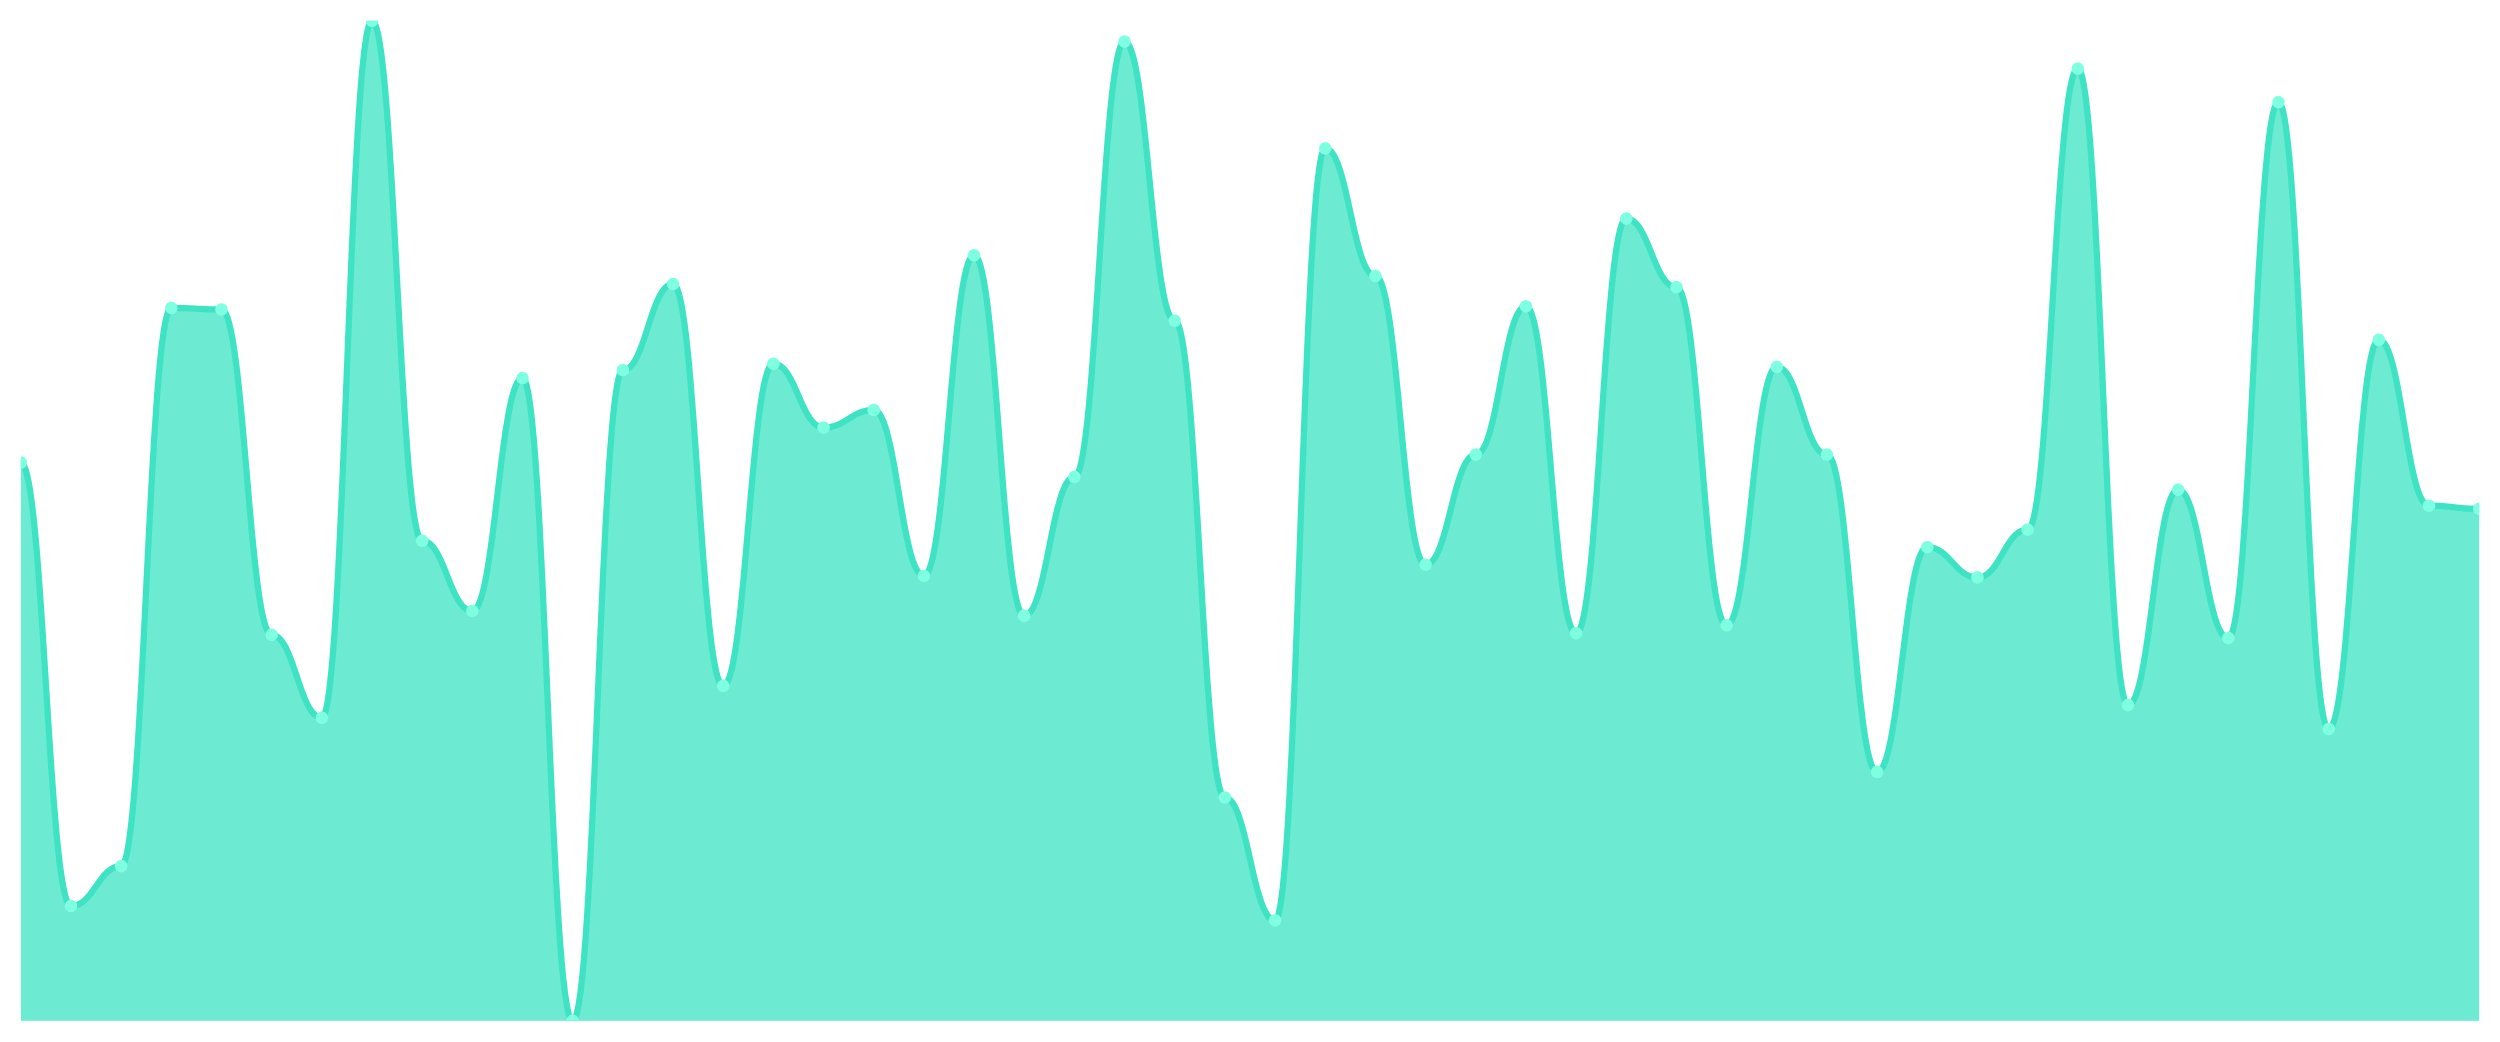
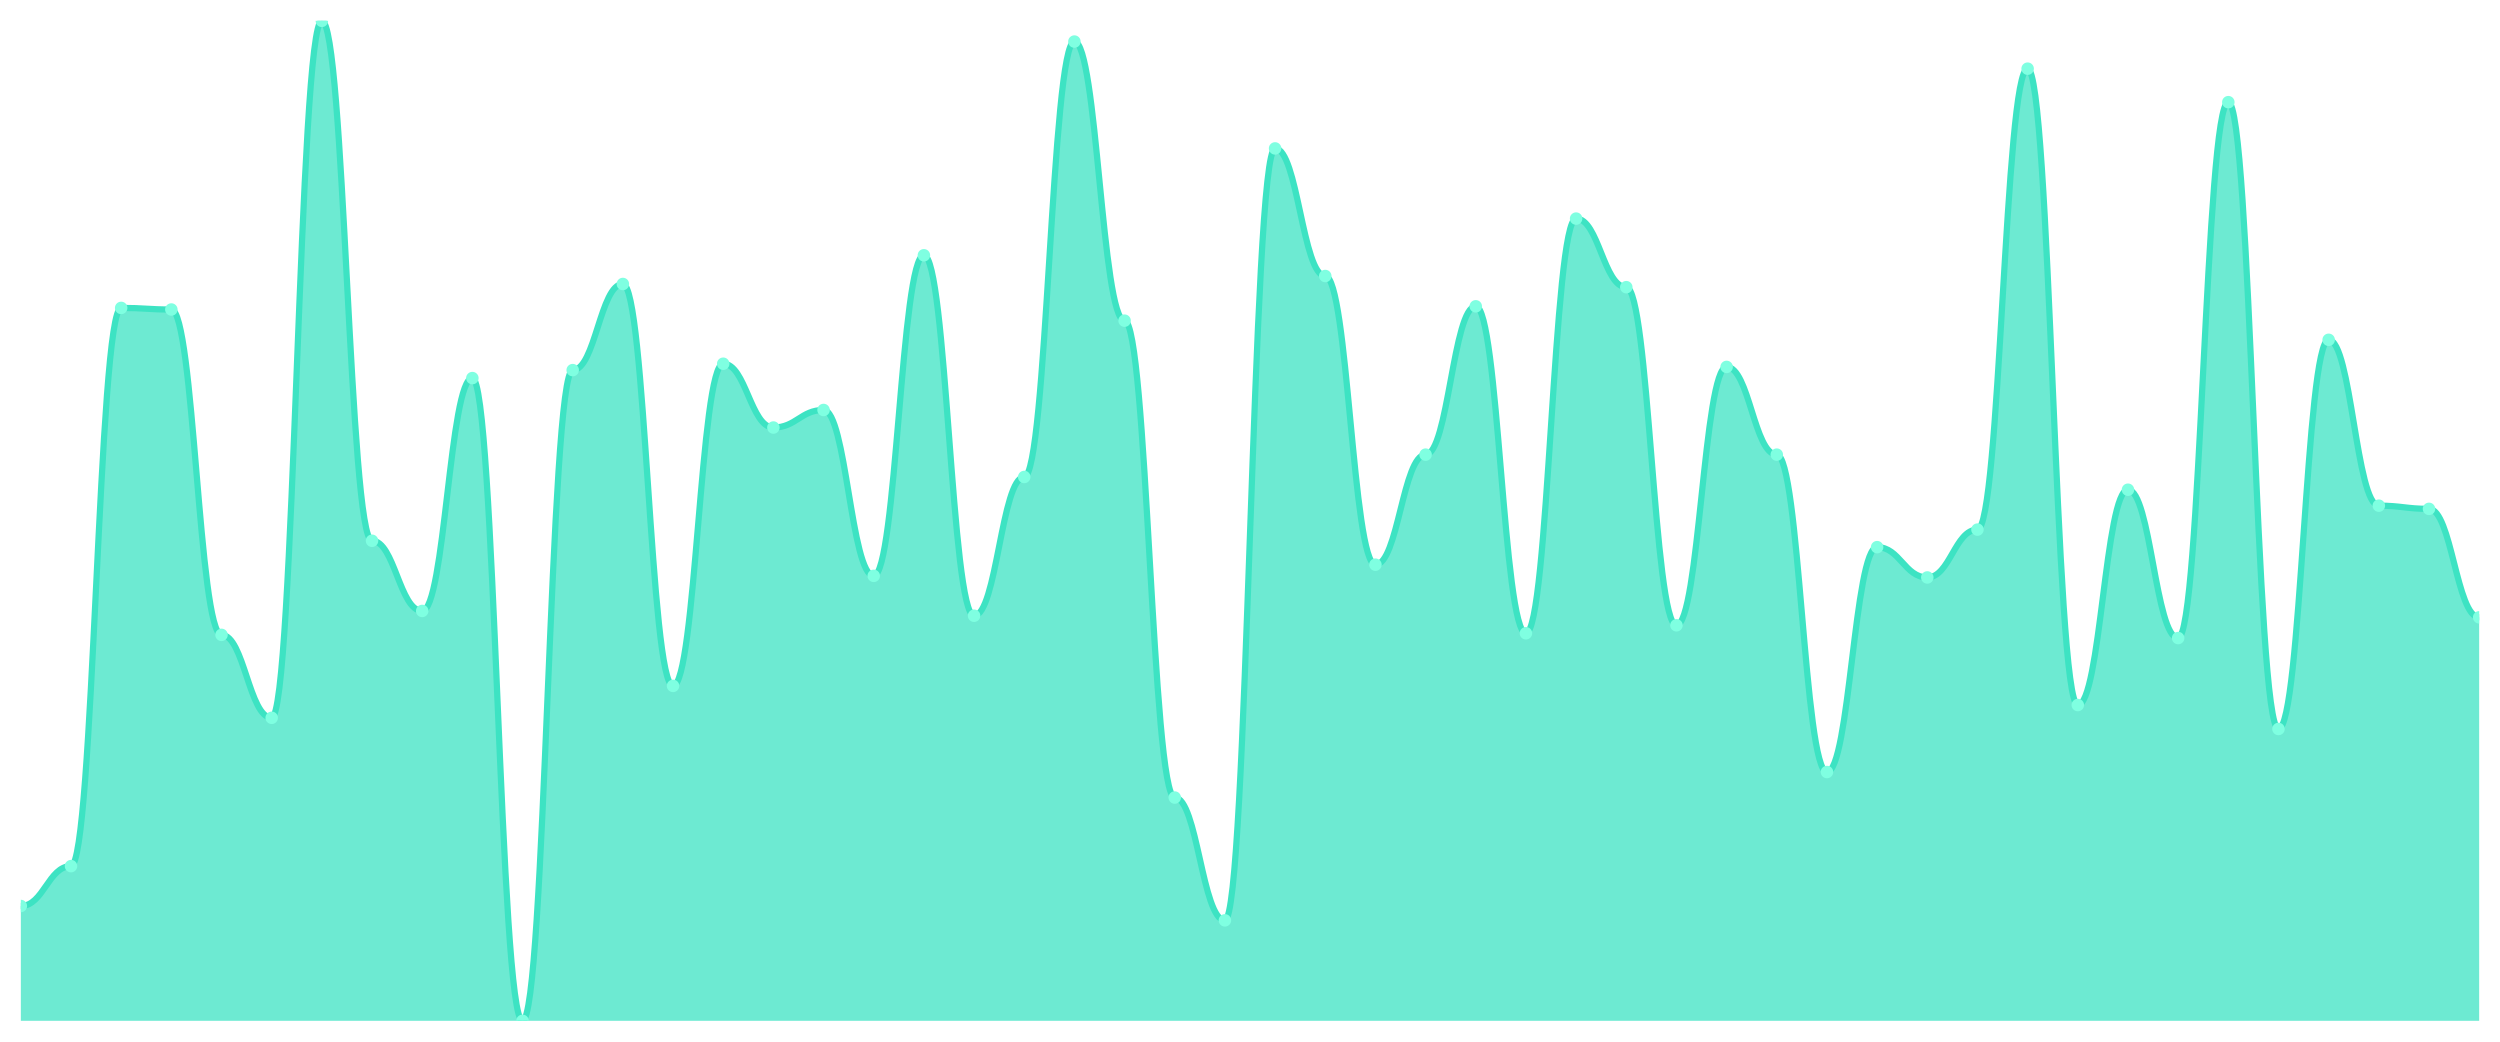
<svg xmlns="http://www.w3.org/2000/svg" viewBox="0 0 1200 500" width="1200" height="500">
  <defs>
    <clipPath id="c">
      <rect x="10" y="10" width="1180" height="480" />
    </clipPath>
  </defs>
  <rect width="1200" height="500" fill="none" />
  <g clip-path="url(#c)">
-     <path d="M 10,490 L 10,222.057 C 20.837,222.057 23.245,434.88 34.082,434.88 C 44.918,434.88 47.327,415.742 58.163,415.742 C 69,415.742 71.408,147.799 82.245,147.799 C 93.082,147.799 95.49,148.565 106.327,148.565 C 117.163,148.565 119.571,304.737 130.408,304.737 C 141.245,304.737 143.653,344.545 154.49,344.545 C 165.327,344.545 167.735,10 178.571,10 C 189.408,10 191.816,259.569 202.653,259.569 C 213.49,259.569 215.898,293.254 226.735,293.254 C 237.571,293.254 239.98,181.483 250.816,181.483 C 261.653,181.483 264.061,490 274.898,490 C 285.735,490 288.143,177.656 298.98,177.656 C 309.816,177.656 312.224,136.316 323.061,136.316 C 333.898,136.316 336.306,329.234 347.143,329.234 C 357.98,329.234 360.388,174.593 371.224,174.593 C 382.061,174.593 384.469,205.215 395.306,205.215 C 406.143,205.215 408.551,196.794 419.388,196.794 C 430.224,196.794 432.633,276.411 443.469,276.411 C 454.306,276.411 456.714,122.536 467.551,122.536 C 478.388,122.536 480.796,295.55 491.633,295.55 C 502.469,295.55 504.878,228.947 515.714,228.947 C 526.551,228.947 528.959,19.952 539.796,19.952 C 550.633,19.952 553.041,153.923 563.878,153.923 C 574.714,153.923 577.122,382.823 587.959,382.823 C 598.796,382.823 601.204,441.77 612.041,441.77 C 622.878,441.77 625.286,71.244 636.122,71.244 C 646.959,71.244 649.367,132.488 660.204,132.488 C 671.041,132.488 673.449,271.053 684.286,271.053 C 695.122,271.053 697.531,218.23 708.367,218.23 C 719.204,218.23 721.612,147.033 732.449,147.033 C 743.286,147.033 745.694,303.971 756.531,303.971 C 767.367,303.971 769.776,104.928 780.612,104.928 C 791.449,104.928 793.857,137.847 804.694,137.847 C 815.531,137.847 817.939,300.144 828.776,300.144 C 839.612,300.144 842.02,176.124 852.857,176.124 C 863.694,176.124 866.102,218.23 876.939,218.23 C 887.776,218.23 890.184,370.574 901.02,370.574 C 911.857,370.574 914.265,262.632 925.102,262.632 C 935.939,262.632 938.347,277.177 949.184,277.177 C 960.02,277.177 962.429,254.211 973.265,254.211 C 984.102,254.211 986.51,32.967 997.347,32.967 C 1008.184,32.967 1010.592,338.421 1021.429,338.421 C 1032.265,338.421 1034.673,235.072 1045.51,235.072 C 1056.347,235.072 1058.755,306.268 1069.592,306.268 C 1080.429,306.268 1082.837,49.043 1093.673,49.043 C 1104.51,49.043 1106.918,349.904 1117.755,349.904 C 1128.592,349.904 1131,163.11 1141.837,163.11 C 1152.673,163.11 1155.082,242.727 1165.918,242.727 C 1176.755,242.727 1179.163,244.258 1190,244.258 L 1190,490 Z" fill="rgba(61,227,195,0.75)" />
-     <path d="M 10,222.057 C 20.837,222.057 23.245,434.88 34.082,434.88 C 44.918,434.88 47.327,415.742 58.163,415.742 C 69,415.742 71.408,147.799 82.245,147.799 C 93.082,147.799 95.49,148.565 106.327,148.565 C 117.163,148.565 119.571,304.737 130.408,304.737 C 141.245,304.737 143.653,344.545 154.49,344.545 C 165.327,344.545 167.735,10 178.571,10 C 189.408,10 191.816,259.569 202.653,259.569 C 213.49,259.569 215.898,293.254 226.735,293.254 C 237.571,293.254 239.98,181.483 250.816,181.483 C 261.653,181.483 264.061,490 274.898,490 C 285.735,490 288.143,177.656 298.98,177.656 C 309.816,177.656 312.224,136.316 323.061,136.316 C 333.898,136.316 336.306,329.234 347.143,329.234 C 357.98,329.234 360.388,174.593 371.224,174.593 C 382.061,174.593 384.469,205.215 395.306,205.215 C 406.143,205.215 408.551,196.794 419.388,196.794 C 430.224,196.794 432.633,276.411 443.469,276.411 C 454.306,276.411 456.714,122.536 467.551,122.536 C 478.388,122.536 480.796,295.55 491.633,295.55 C 502.469,295.55 504.878,228.947 515.714,228.947 C 526.551,228.947 528.959,19.952 539.796,19.952 C 550.633,19.952 553.041,153.923 563.878,153.923 C 574.714,153.923 577.122,382.823 587.959,382.823 C 598.796,382.823 601.204,441.77 612.041,441.77 C 622.878,441.77 625.286,71.244 636.122,71.244 C 646.959,71.244 649.367,132.488 660.204,132.488 C 671.041,132.488 673.449,271.053 684.286,271.053 C 695.122,271.053 697.531,218.23 708.367,218.23 C 719.204,218.23 721.612,147.033 732.449,147.033 C 743.286,147.033 745.694,303.971 756.531,303.971 C 767.367,303.971 769.776,104.928 780.612,104.928 C 791.449,104.928 793.857,137.847 804.694,137.847 C 815.531,137.847 817.939,300.144 828.776,300.144 C 839.612,300.144 842.02,176.124 852.857,176.124 C 863.694,176.124 866.102,218.23 876.939,218.23 C 887.776,218.23 890.184,370.574 901.02,370.574 C 911.857,370.574 914.265,262.632 925.102,262.632 C 935.939,262.632 938.347,277.177 949.184,277.177 C 960.02,277.177 962.429,254.211 973.265,254.211 C 984.102,254.211 986.51,32.967 997.347,32.967 C 1008.184,32.967 1010.592,338.421 1021.429,338.421 C 1032.265,338.421 1034.673,235.072 1045.51,235.072 C 1056.347,235.072 1058.755,306.268 1069.592,306.268 C 1080.429,306.268 1082.837,49.043 1093.673,49.043 C 1104.51,49.043 1106.918,349.904 1117.755,349.904 C 1128.592,349.904 1131,163.11 1141.837,163.11 C 1152.673,163.11 1155.082,242.727 1165.918,242.727 C 1176.755,242.727 1179.163,244.258 1190,244.258" fill="none" stroke="#3de3c3" stroke-width="3" stroke-linecap="round" stroke-linejoin="round" />
-     <circle cx="10" cy="222.057" r="3" fill="#7fffe1" />
-     <circle cx="34.082" cy="434.88" r="3" fill="#7fffe1" />
-     <circle cx="58.163" cy="415.742" r="3" fill="#7fffe1" />
-     <circle cx="82.245" cy="147.799" r="3" fill="#7fffe1" />
-     <circle cx="106.327" cy="148.565" r="3" fill="#7fffe1" />
-     <circle cx="130.408" cy="304.737" r="3" fill="#7fffe1" />
-     <circle cx="154.49" cy="344.545" r="3" fill="#7fffe1" />
-     <circle cx="178.571" cy="10" r="3" fill="#7fffe1" />
-     <circle cx="202.653" cy="259.569" r="3" fill="#7fffe1" />
-     <circle cx="226.735" cy="293.254" r="3" fill="#7fffe1" />
-     <circle cx="250.816" cy="181.483" r="3" fill="#7fffe1" />
-     <circle cx="274.898" cy="490" r="3" fill="#7fffe1" />
-     <circle cx="298.98" cy="177.656" r="3" fill="#7fffe1" />
-     <circle cx="323.061" cy="136.316" r="3" fill="#7fffe1" />
-     <circle cx="347.143" cy="329.234" r="3" fill="#7fffe1" />
-     <circle cx="371.224" cy="174.593" r="3" fill="#7fffe1" />
-     <circle cx="395.306" cy="205.215" r="3" fill="#7fffe1" />
-     <circle cx="419.388" cy="196.794" r="3" fill="#7fffe1" />
-     <circle cx="443.469" cy="276.411" r="3" fill="#7fffe1" />
-     <circle cx="467.551" cy="122.536" r="3" fill="#7fffe1" />
-     <circle cx="491.633" cy="295.55" r="3" fill="#7fffe1" />
-     <circle cx="515.714" cy="228.947" r="3" fill="#7fffe1" />
-     <circle cx="539.796" cy="19.952" r="3" fill="#7fffe1" />
-     <circle cx="563.878" cy="153.923" r="3" fill="#7fffe1" />
-     <circle cx="587.959" cy="382.823" r="3" fill="#7fffe1" />
-     <circle cx="612.041" cy="441.77" r="3" fill="#7fffe1" />
-     <circle cx="636.122" cy="71.244" r="3" fill="#7fffe1" />
-     <circle cx="660.204" cy="132.488" r="3" fill="#7fffe1" />
-     <circle cx="684.286" cy="271.053" r="3" fill="#7fffe1" />
-     <circle cx="708.367" cy="218.23" r="3" fill="#7fffe1" />
-     <circle cx="732.449" cy="147.033" r="3" fill="#7fffe1" />
-     <circle cx="756.531" cy="303.971" r="3" fill="#7fffe1" />
-     <circle cx="780.612" cy="104.928" r="3" fill="#7fffe1" />
-     <circle cx="804.694" cy="137.847" r="3" fill="#7fffe1" />
-     <circle cx="828.776" cy="300.144" r="3" fill="#7fffe1" />
-     <circle cx="852.857" cy="176.124" r="3" fill="#7fffe1" />
-     <circle cx="876.939" cy="218.23" r="3" fill="#7fffe1" />
-     <circle cx="901.02" cy="370.574" r="3" fill="#7fffe1" />
-     <circle cx="925.102" cy="262.632" r="3" fill="#7fffe1" />
-     <circle cx="949.184" cy="277.177" r="3" fill="#7fffe1" />
-     <circle cx="973.265" cy="254.211" r="3" fill="#7fffe1" />
-     <circle cx="997.347" cy="32.967" r="3" fill="#7fffe1" />
-     <circle cx="1021.429" cy="338.421" r="3" fill="#7fffe1" />
-     <circle cx="1045.51" cy="235.072" r="3" fill="#7fffe1" />
-     <circle cx="1069.592" cy="306.268" r="3" fill="#7fffe1" />
-     <circle cx="1093.673" cy="49.043" r="3" fill="#7fffe1" />
-     <circle cx="1117.755" cy="349.904" r="3" fill="#7fffe1" />
-     <circle cx="1141.837" cy="163.11" r="3" fill="#7fffe1" />
-     <circle cx="1165.918" cy="242.727" r="3" fill="#7fffe1" />
-     <circle cx="1190" cy="244.258" r="3" fill="#7fffe1" />
+     <path d="M 10,490 L 10,434.88 C 20.837,434.88 23.245,415.742 34.082,415.742 C 44.918,415.742 47.327,147.799 58.163,147.799 C 69,147.799 71.408,148.565 82.245,148.565 C 93.082,148.565 95.49,304.737 106.327,304.737 C 117.163,304.737 119.571,344.545 130.408,344.545 C 141.245,344.545 143.653,10 154.49,10 C 165.327,10 167.735,259.569 178.571,259.569 C 189.408,259.569 191.816,293.254 202.653,293.254 C 213.49,293.254 215.898,181.483 226.735,181.483 C 237.571,181.483 239.98,490 250.816,490 C 261.653,490 264.061,177.656 274.898,177.656 C 285.735,177.656 288.143,136.316 298.98,136.316 C 309.816,136.316 312.224,329.234 323.061,329.234 C 333.898,329.234 336.306,174.593 347.143,174.593 C 357.98,174.593 360.388,205.215 371.224,205.215 C 382.061,205.215 384.469,196.794 395.306,196.794 C 406.143,196.794 408.551,276.411 419.388,276.411 C 430.224,276.411 432.633,122.536 443.469,122.536 C 454.306,122.536 456.714,295.55 467.551,295.55 C 478.388,295.55 480.796,228.947 491.633,228.947 C 502.469,228.947 504.878,19.952 515.714,19.952 C 526.551,19.952 528.959,153.923 539.796,153.923 C 550.633,153.923 553.041,382.823 563.878,382.823 C 574.714,382.823 577.122,441.77 587.959,441.77 C 598.796,441.77 601.204,71.244 612.041,71.244 C 622.878,71.244 625.286,132.488 636.122,132.488 C 646.959,132.488 649.367,271.053 660.204,271.053 C 671.041,271.053 673.449,218.23 684.286,218.23 C 695.122,218.23 697.531,147.033 708.367,147.033 C 719.204,147.033 721.612,303.971 732.449,303.971 C 743.286,303.971 745.694,104.928 756.531,104.928 C 767.367,104.928 769.776,137.847 780.612,137.847 C 791.449,137.847 793.857,300.144 804.694,300.144 C 815.531,300.144 817.939,176.124 828.776,176.124 C 839.612,176.124 842.02,218.23 852.857,218.23 C 863.694,218.23 866.102,370.574 876.939,370.574 C 887.776,370.574 890.184,262.632 901.02,262.632 C 911.857,262.632 914.265,277.177 925.102,277.177 C 935.939,277.177 938.347,254.211 949.184,254.211 C 960.02,254.211 962.429,32.967 973.265,32.967 C 984.102,32.967 986.51,338.421 997.347,338.421 C 1008.184,338.421 1010.592,235.072 1021.429,235.072 C 1032.265,235.072 1034.673,306.268 1045.51,306.268 C 1056.347,306.268 1058.755,49.043 1069.592,49.043 C 1080.429,49.043 1082.837,349.904 1093.673,349.904 C 1104.51,349.904 1106.918,163.11 1117.755,163.11 C 1128.592,163.11 1131,242.727 1141.837,242.727 C 1152.673,242.727 1155.082,244.258 1165.918,244.258 C 1176.755,244.258 1179.163,296.316 1190,296.316 L 1190,490 Z" fill="rgba(61,227,195,0.75)" />
+     <path d="M 10,434.88 C 20.837,434.88 23.245,415.742 34.082,415.742 C 44.918,415.742 47.327,147.799 58.163,147.799 C 69,147.799 71.408,148.565 82.245,148.565 C 93.082,148.565 95.49,304.737 106.327,304.737 C 117.163,304.737 119.571,344.545 130.408,344.545 C 141.245,344.545 143.653,10 154.49,10 C 165.327,10 167.735,259.569 178.571,259.569 C 189.408,259.569 191.816,293.254 202.653,293.254 C 213.49,293.254 215.898,181.483 226.735,181.483 C 237.571,181.483 239.98,490 250.816,490 C 261.653,490 264.061,177.656 274.898,177.656 C 285.735,177.656 288.143,136.316 298.98,136.316 C 309.816,136.316 312.224,329.234 323.061,329.234 C 333.898,329.234 336.306,174.593 347.143,174.593 C 357.98,174.593 360.388,205.215 371.224,205.215 C 382.061,205.215 384.469,196.794 395.306,196.794 C 406.143,196.794 408.551,276.411 419.388,276.411 C 430.224,276.411 432.633,122.536 443.469,122.536 C 454.306,122.536 456.714,295.55 467.551,295.55 C 478.388,295.55 480.796,228.947 491.633,228.947 C 502.469,228.947 504.878,19.952 515.714,19.952 C 526.551,19.952 528.959,153.923 539.796,153.923 C 550.633,153.923 553.041,382.823 563.878,382.823 C 574.714,382.823 577.122,441.77 587.959,441.77 C 598.796,441.77 601.204,71.244 612.041,71.244 C 622.878,71.244 625.286,132.488 636.122,132.488 C 646.959,132.488 649.367,271.053 660.204,271.053 C 671.041,271.053 673.449,218.23 684.286,218.23 C 695.122,218.23 697.531,147.033 708.367,147.033 C 719.204,147.033 721.612,303.971 732.449,303.971 C 743.286,303.971 745.694,104.928 756.531,104.928 C 767.367,104.928 769.776,137.847 780.612,137.847 C 791.449,137.847 793.857,300.144 804.694,300.144 C 815.531,300.144 817.939,176.124 828.776,176.124 C 839.612,176.124 842.02,218.23 852.857,218.23 C 863.694,218.23 866.102,370.574 876.939,370.574 C 887.776,370.574 890.184,262.632 901.02,262.632 C 911.857,262.632 914.265,277.177 925.102,277.177 C 935.939,277.177 938.347,254.211 949.184,254.211 C 960.02,254.211 962.429,32.967 973.265,32.967 C 984.102,32.967 986.51,338.421 997.347,338.421 C 1008.184,338.421 1010.592,235.072 1021.429,235.072 C 1032.265,235.072 1034.673,306.268 1045.51,306.268 C 1056.347,306.268 1058.755,49.043 1069.592,49.043 C 1080.429,49.043 1082.837,349.904 1093.673,349.904 C 1104.51,349.904 1106.918,163.11 1117.755,163.11 C 1128.592,163.11 1131,242.727 1141.837,242.727 C 1152.673,242.727 1155.082,244.258 1165.918,244.258 C 1176.755,244.258 1179.163,296.316 1190,296.316" fill="none" stroke="#3de3c3" stroke-width="3" stroke-linecap="round" stroke-linejoin="round" />
+     <circle cx="10" cy="434.88" r="3" fill="#7fffe1" />
+     <circle cx="34.082" cy="415.742" r="3" fill="#7fffe1" />
+     <circle cx="58.163" cy="147.799" r="3" fill="#7fffe1" />
+     <circle cx="82.245" cy="148.565" r="3" fill="#7fffe1" />
+     <circle cx="106.327" cy="304.737" r="3" fill="#7fffe1" />
+     <circle cx="130.408" cy="344.545" r="3" fill="#7fffe1" />
+     <circle cx="154.49" cy="10" r="3" fill="#7fffe1" />
+     <circle cx="178.571" cy="259.569" r="3" fill="#7fffe1" />
+     <circle cx="202.653" cy="293.254" r="3" fill="#7fffe1" />
+     <circle cx="226.735" cy="181.483" r="3" fill="#7fffe1" />
+     <circle cx="250.816" cy="490" r="3" fill="#7fffe1" />
+     <circle cx="274.898" cy="177.656" r="3" fill="#7fffe1" />
+     <circle cx="298.98" cy="136.316" r="3" fill="#7fffe1" />
+     <circle cx="323.061" cy="329.234" r="3" fill="#7fffe1" />
+     <circle cx="347.143" cy="174.593" r="3" fill="#7fffe1" />
+     <circle cx="371.224" cy="205.215" r="3" fill="#7fffe1" />
+     <circle cx="395.306" cy="196.794" r="3" fill="#7fffe1" />
+     <circle cx="419.388" cy="276.411" r="3" fill="#7fffe1" />
+     <circle cx="443.469" cy="122.536" r="3" fill="#7fffe1" />
+     <circle cx="467.551" cy="295.55" r="3" fill="#7fffe1" />
+     <circle cx="491.633" cy="228.947" r="3" fill="#7fffe1" />
+     <circle cx="515.714" cy="19.952" r="3" fill="#7fffe1" />
+     <circle cx="539.796" cy="153.923" r="3" fill="#7fffe1" />
+     <circle cx="563.878" cy="382.823" r="3" fill="#7fffe1" />
+     <circle cx="587.959" cy="441.77" r="3" fill="#7fffe1" />
+     <circle cx="612.041" cy="71.244" r="3" fill="#7fffe1" />
+     <circle cx="636.122" cy="132.488" r="3" fill="#7fffe1" />
+     <circle cx="660.204" cy="271.053" r="3" fill="#7fffe1" />
+     <circle cx="684.286" cy="218.23" r="3" fill="#7fffe1" />
+     <circle cx="708.367" cy="147.033" r="3" fill="#7fffe1" />
+     <circle cx="732.449" cy="303.971" r="3" fill="#7fffe1" />
+     <circle cx="756.531" cy="104.928" r="3" fill="#7fffe1" />
+     <circle cx="780.612" cy="137.847" r="3" fill="#7fffe1" />
+     <circle cx="804.694" cy="300.144" r="3" fill="#7fffe1" />
+     <circle cx="828.776" cy="176.124" r="3" fill="#7fffe1" />
+     <circle cx="852.857" cy="218.23" r="3" fill="#7fffe1" />
+     <circle cx="876.939" cy="370.574" r="3" fill="#7fffe1" />
+     <circle cx="901.02" cy="262.632" r="3" fill="#7fffe1" />
+     <circle cx="925.102" cy="277.177" r="3" fill="#7fffe1" />
+     <circle cx="949.184" cy="254.211" r="3" fill="#7fffe1" />
+     <circle cx="973.265" cy="32.967" r="3" fill="#7fffe1" />
+     <circle cx="997.347" cy="338.421" r="3" fill="#7fffe1" />
+     <circle cx="1021.429" cy="235.072" r="3" fill="#7fffe1" />
+     <circle cx="1045.51" cy="306.268" r="3" fill="#7fffe1" />
+     <circle cx="1069.592" cy="49.043" r="3" fill="#7fffe1" />
+     <circle cx="1093.673" cy="349.904" r="3" fill="#7fffe1" />
+     <circle cx="1117.755" cy="163.11" r="3" fill="#7fffe1" />
+     <circle cx="1141.837" cy="242.727" r="3" fill="#7fffe1" />
+     <circle cx="1165.918" cy="244.258" r="3" fill="#7fffe1" />
+     <circle cx="1190" cy="296.316" r="3" fill="#7fffe1" />
  </g>
</svg>
